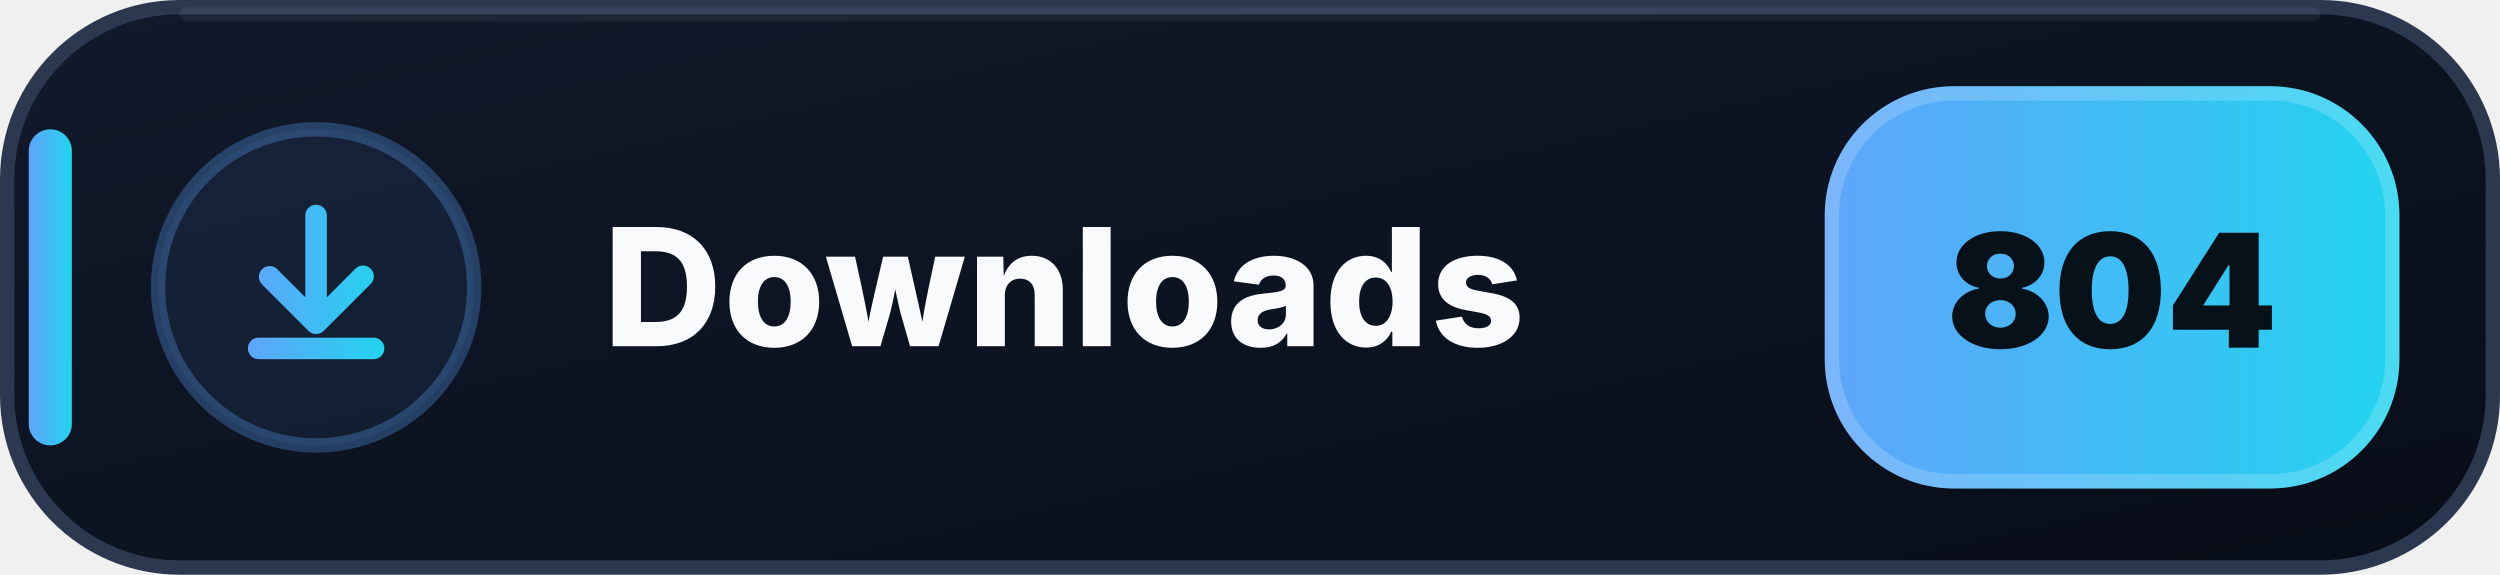
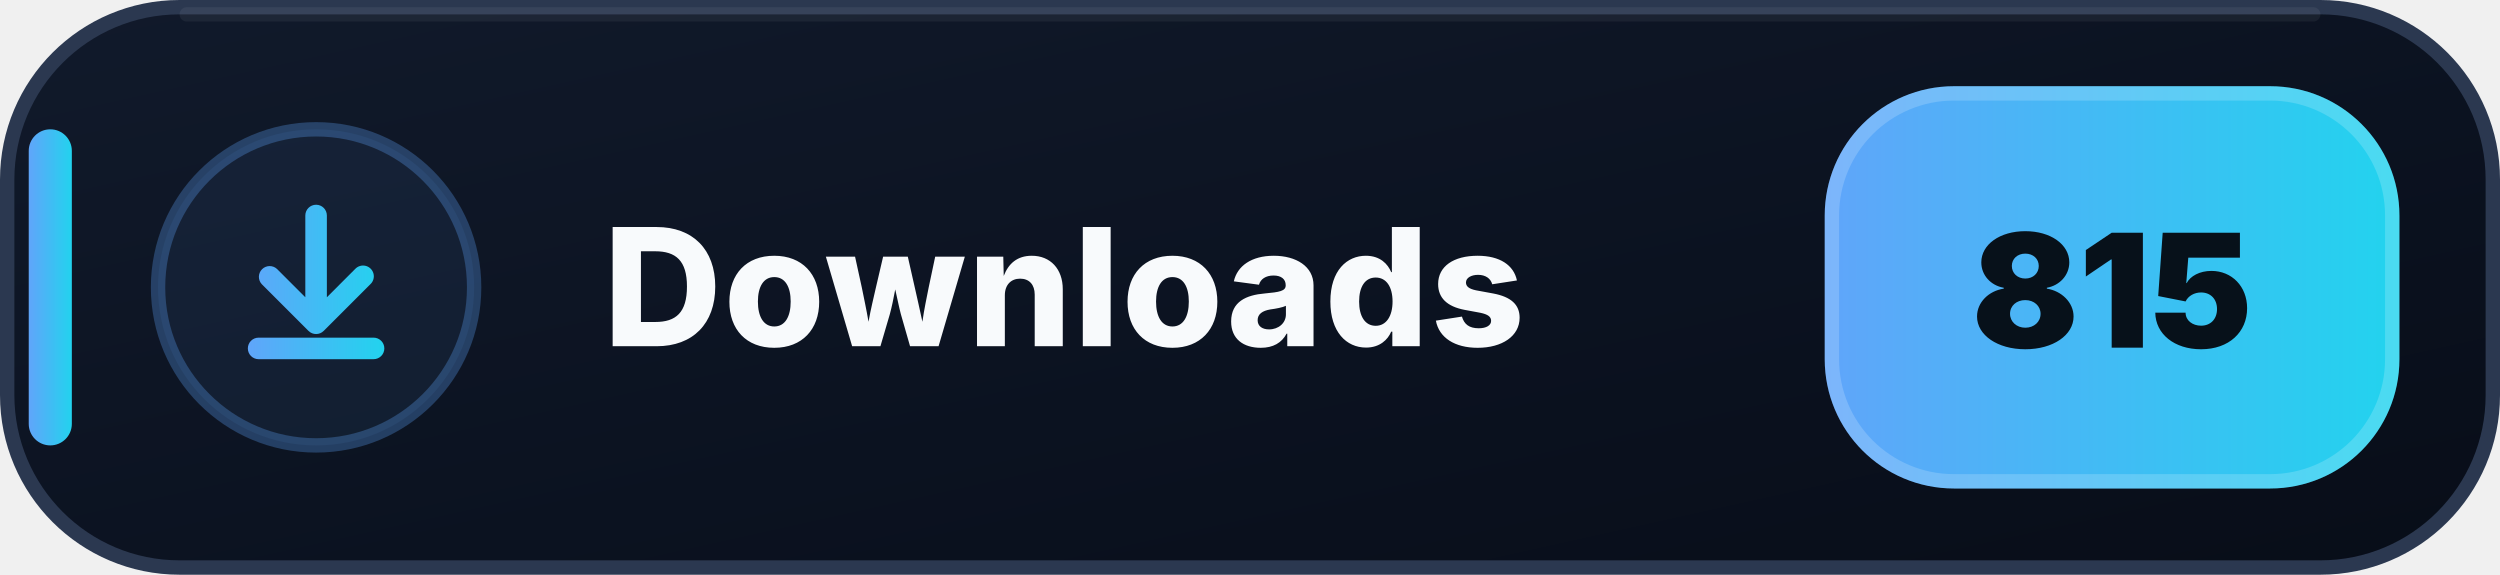
- <svg xmlns="http://www.w3.org/2000/svg" width="174" height="40" viewBox="0 0 174 40" role="img" aria-label="Downloads: 804">
+ <svg xmlns="http://www.w3.org/2000/svg" width="174" height="40" viewBox="0 0 174 40" role="img" aria-label="Downloads: 815">
  <defs>
    <linearGradient id="downloads-bg" x1="0" y1="0" x2="1" y2="1">
      <stop offset="0" stop-color="#111A2B" />
      <stop offset=".58" stop-color="#0B1220" />
      <stop offset="1" stop-color="#080D18" />
    </linearGradient>
    <linearGradient id="downloads-accent" x1="0" y1="0" x2="1" y2="0">
      <stop offset="0" stop-color="#60A5FA" />
      <stop offset="1" stop-color="#22D3EE" />
    </linearGradient>
  </defs>
  <rect x=".5" y=".5" width="173" height="39" rx="12" fill="url(#downloads-bg)" stroke="#2B3850" />
  <path d="M13 1h148" stroke="#FFFFFF" stroke-opacity=".055" stroke-linecap="round" />
  <rect x="2" y="9" width="3" height="22" rx="1.5" fill="url(#downloads-accent)" />
  <circle cx="22" cy="20" r="11" fill="#60A5FA" fill-opacity=".075" stroke="#60A5FA" stroke-opacity=".3" />
  <g transform="translate(14 12)" fill="url(#downloads-accent)">
    <path d="M8 2.25a.75.75 0 0 1 .75.75v5.69l1.97-1.97a.75.75 0 1 1 1.06 1.06l-3.25 3.25a.75.75 0 0 1-1.06 0L4.22 7.78a.75.75 0 0 1 1.06-1.06l1.97 1.97V3A.75.75 0 0 1 8 2.25Zm-4.75 10a.75.75 0 0 1 .75-.75h8a.75.75 0 0 1 0 1.5H4a.75.75 0 0 1-.75-.75Z" />
  </g>
  <text x="42" y="24.1" fill="#F8FAFC" font-family="Segoe UI,Inter,Arial,sans-serif" font-size="11.4" font-weight="800" letter-spacing=".12">Downloads</text>
  <rect x="127" y="6" width="40" height="28" rx="9" fill="url(#downloads-accent)" />
  <rect x="127.5" y="6.5" width="39" height="27" rx="8.5" fill="none" stroke="#FFFFFF" stroke-opacity=".18" />
-   <text x="147" y="24.2" text-anchor="middle" fill="#07111A" font-family="Segoe UI,Inter,Arial,sans-serif" font-size="11" font-weight="900">804</text>
+   <text x="147" y="24.2" text-anchor="middle" fill="#07111A" font-family="Segoe UI,Inter,Arial,sans-serif" font-size="11" font-weight="900">815</text>
</svg>
